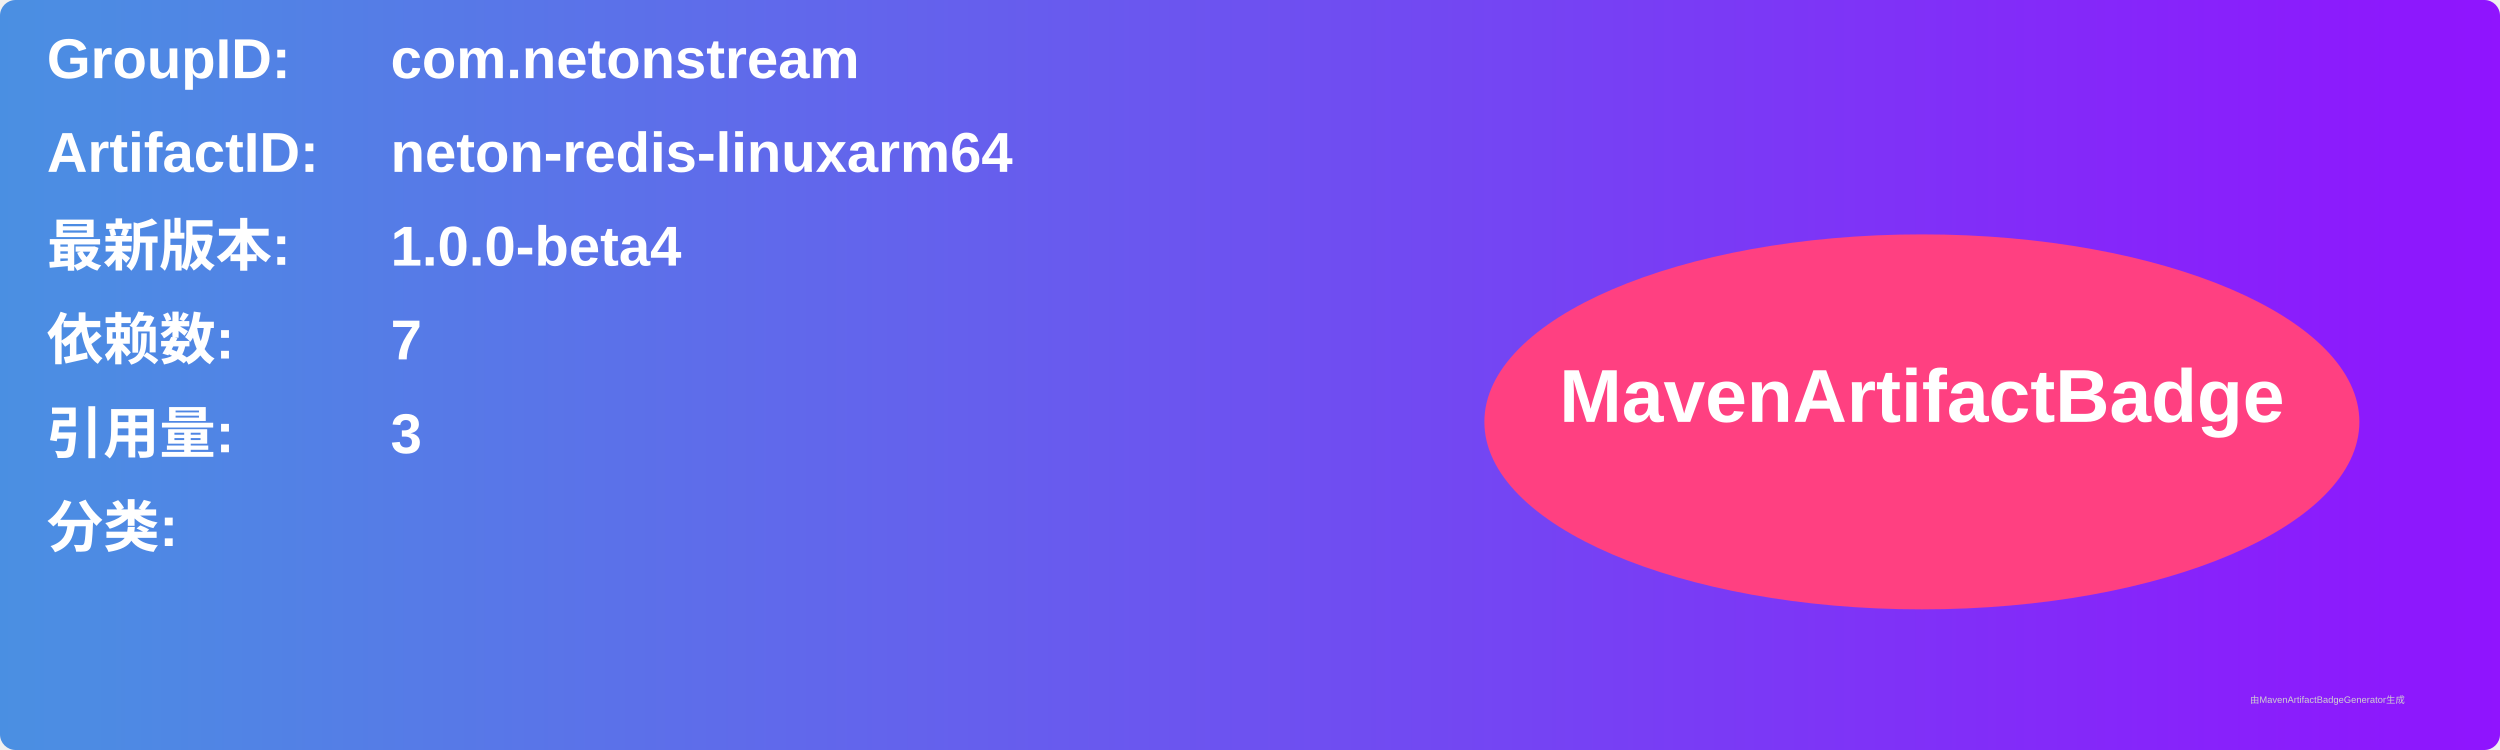
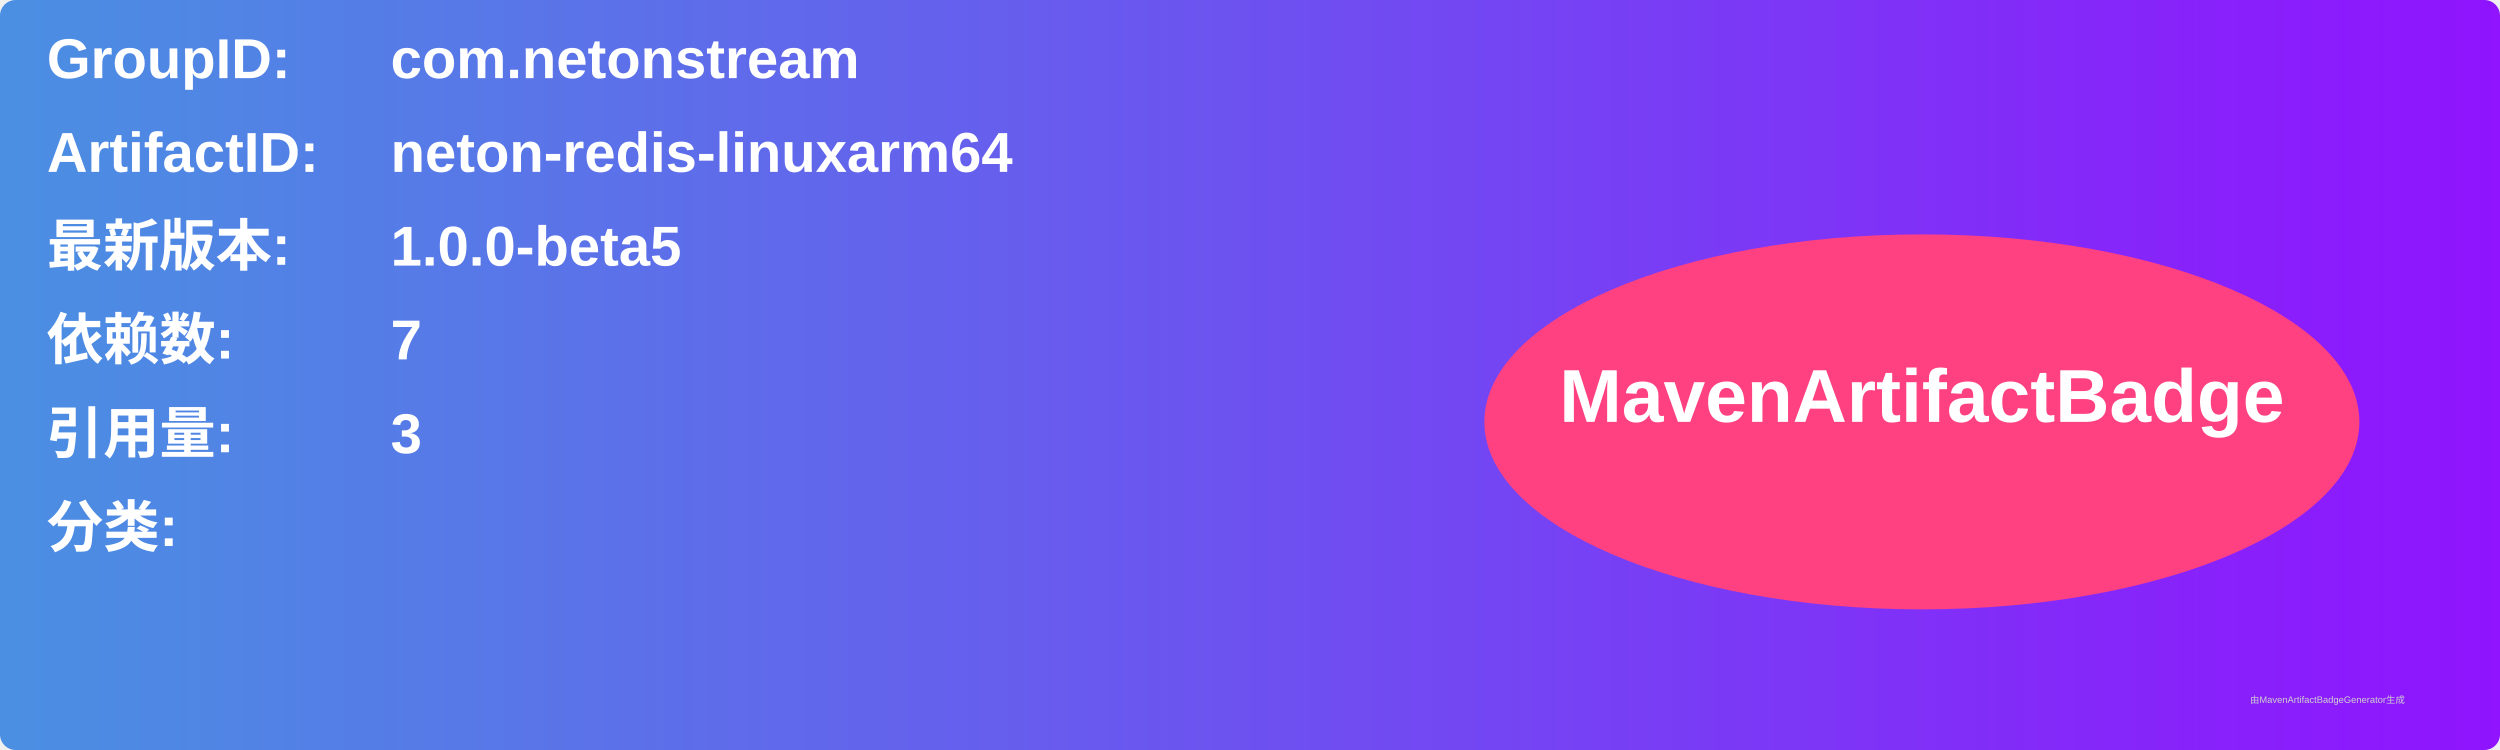
<svg xmlns="http://www.w3.org/2000/svg" width="800" height="240" viewBox="0 0 800 240">
  <linearGradient id="grad" x1="0%" y1="0%" x2="100%" y2="0%">
    <stop offset="0%" stop-color="#4a90e2" />
    <stop offset="100%" stop-color="#9013fe" />
  </linearGradient>
  <rect width="100%" height="100%" rx="5" ry="5" fill="url(#grad)" />
  <g transform="translate(15, 15)">
    <text x="0" y="10" font-family="Arial" font-size="18" fill="white" font-weight="bold" width="260">GroupID:</text>
    <text x="110" y="10" font-family="Arial" font-size="18" fill="white" font-weight="bold" width="460">com.netonstream</text>
    <text x="0" y="40" font-family="Arial" font-size="18" fill="white" font-weight="bold" width="260">ArtifactID:</text>
    <text x="110" y="40" font-family="Arial" font-size="18" fill="white" font-weight="bold" width="460">neton-redis-linuxarm64</text>
    <text x="0" y="70" font-family="Arial" font-size="18" fill="white" font-weight="bold">最新版本:</text>
    <text x="110" y="70" font-family="Arial" font-size="18" fill="white" font-weight="bold">
-       <tspan font-weight="bold">1.0.0-beta4</tspan>
+       <tspan font-weight="bold">1.0.0-beta5</tspan>
    </text>
    <text x="0" y="100" font-family="Arial" font-size="18" fill="white" font-weight="bold">依赖数: </text>
    <text x="110" y="100" font-family="Arial" font-size="18" fill="white">
      <tspan font-weight="bold">7</tspan>
    </text>
    <text x="0" y="130" font-family="Arial" font-size="18" fill="white" font-weight="bold">引用量: </text>
    <text x="110" y="130" font-family="Arial" font-size="18" fill="white">
      <tspan font-weight="bold">3</tspan>
    </text>
    <text x="0" y="160" font-family="Arial" font-size="18" fill="white" font-weight="bold">分类:</text>
    <text x="10" y="190" font-family="Arial" font-size="10" fill="white">
      <tspan font-weight="bold" />
    </text>
    <ellipse cx="600" cy="120" rx="140" ry="60" fill="#ff4081" />
    <text x="600" y="120" text-anchor="middle" font-family="Arial" font-size="24" fill="white" font-weight="bold">MavenArtifactBadge</text>
  </g>
  <text x="720" y="225" font-family="Arial" font-size="3" fill="#d0d0d0">由MavenArtifactBadgeGenerator生成</text>
</svg>
